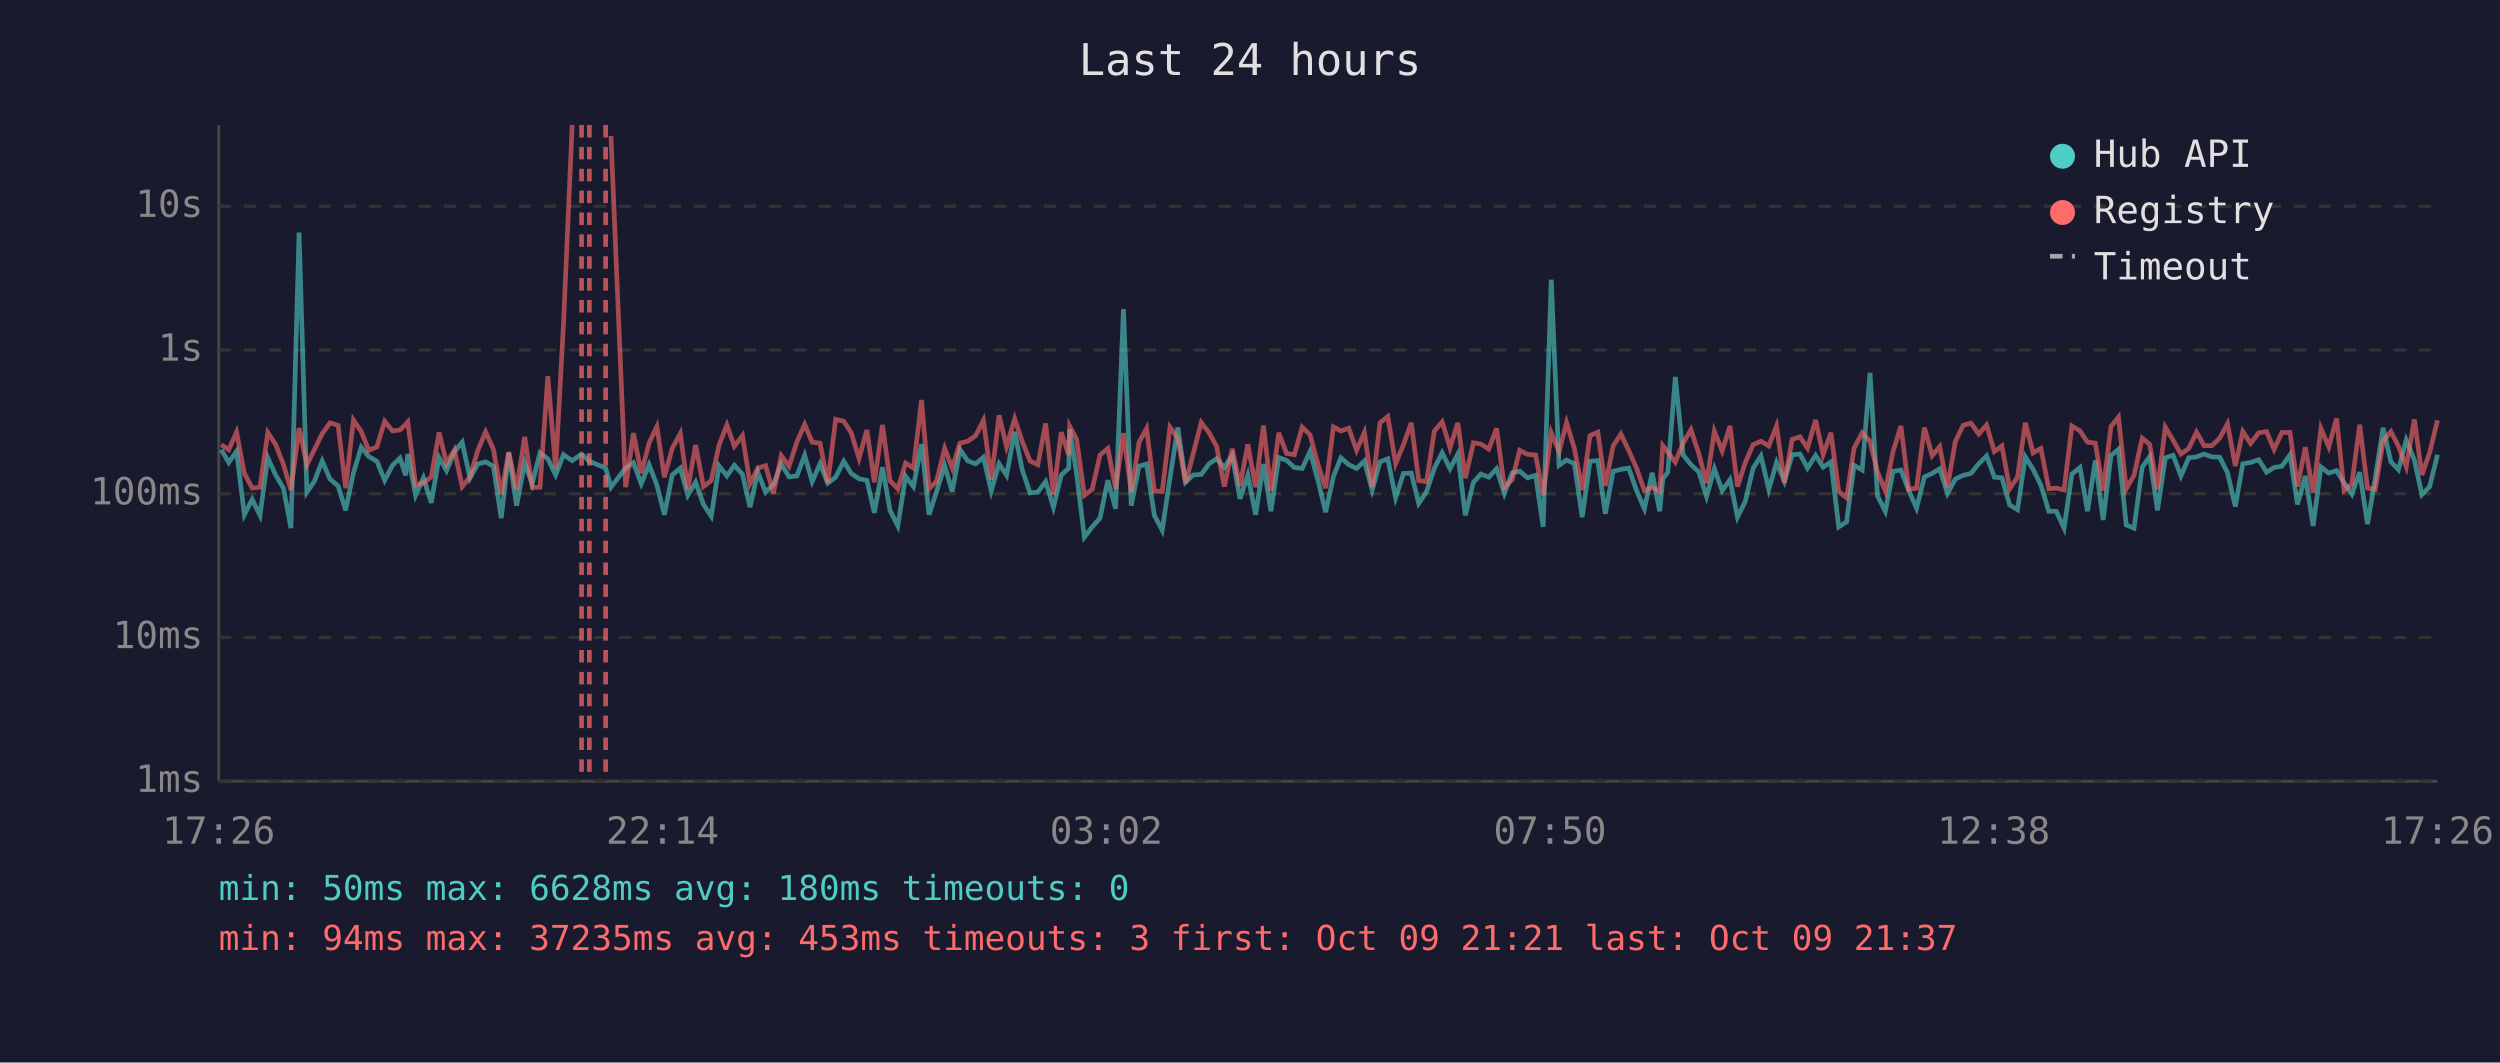
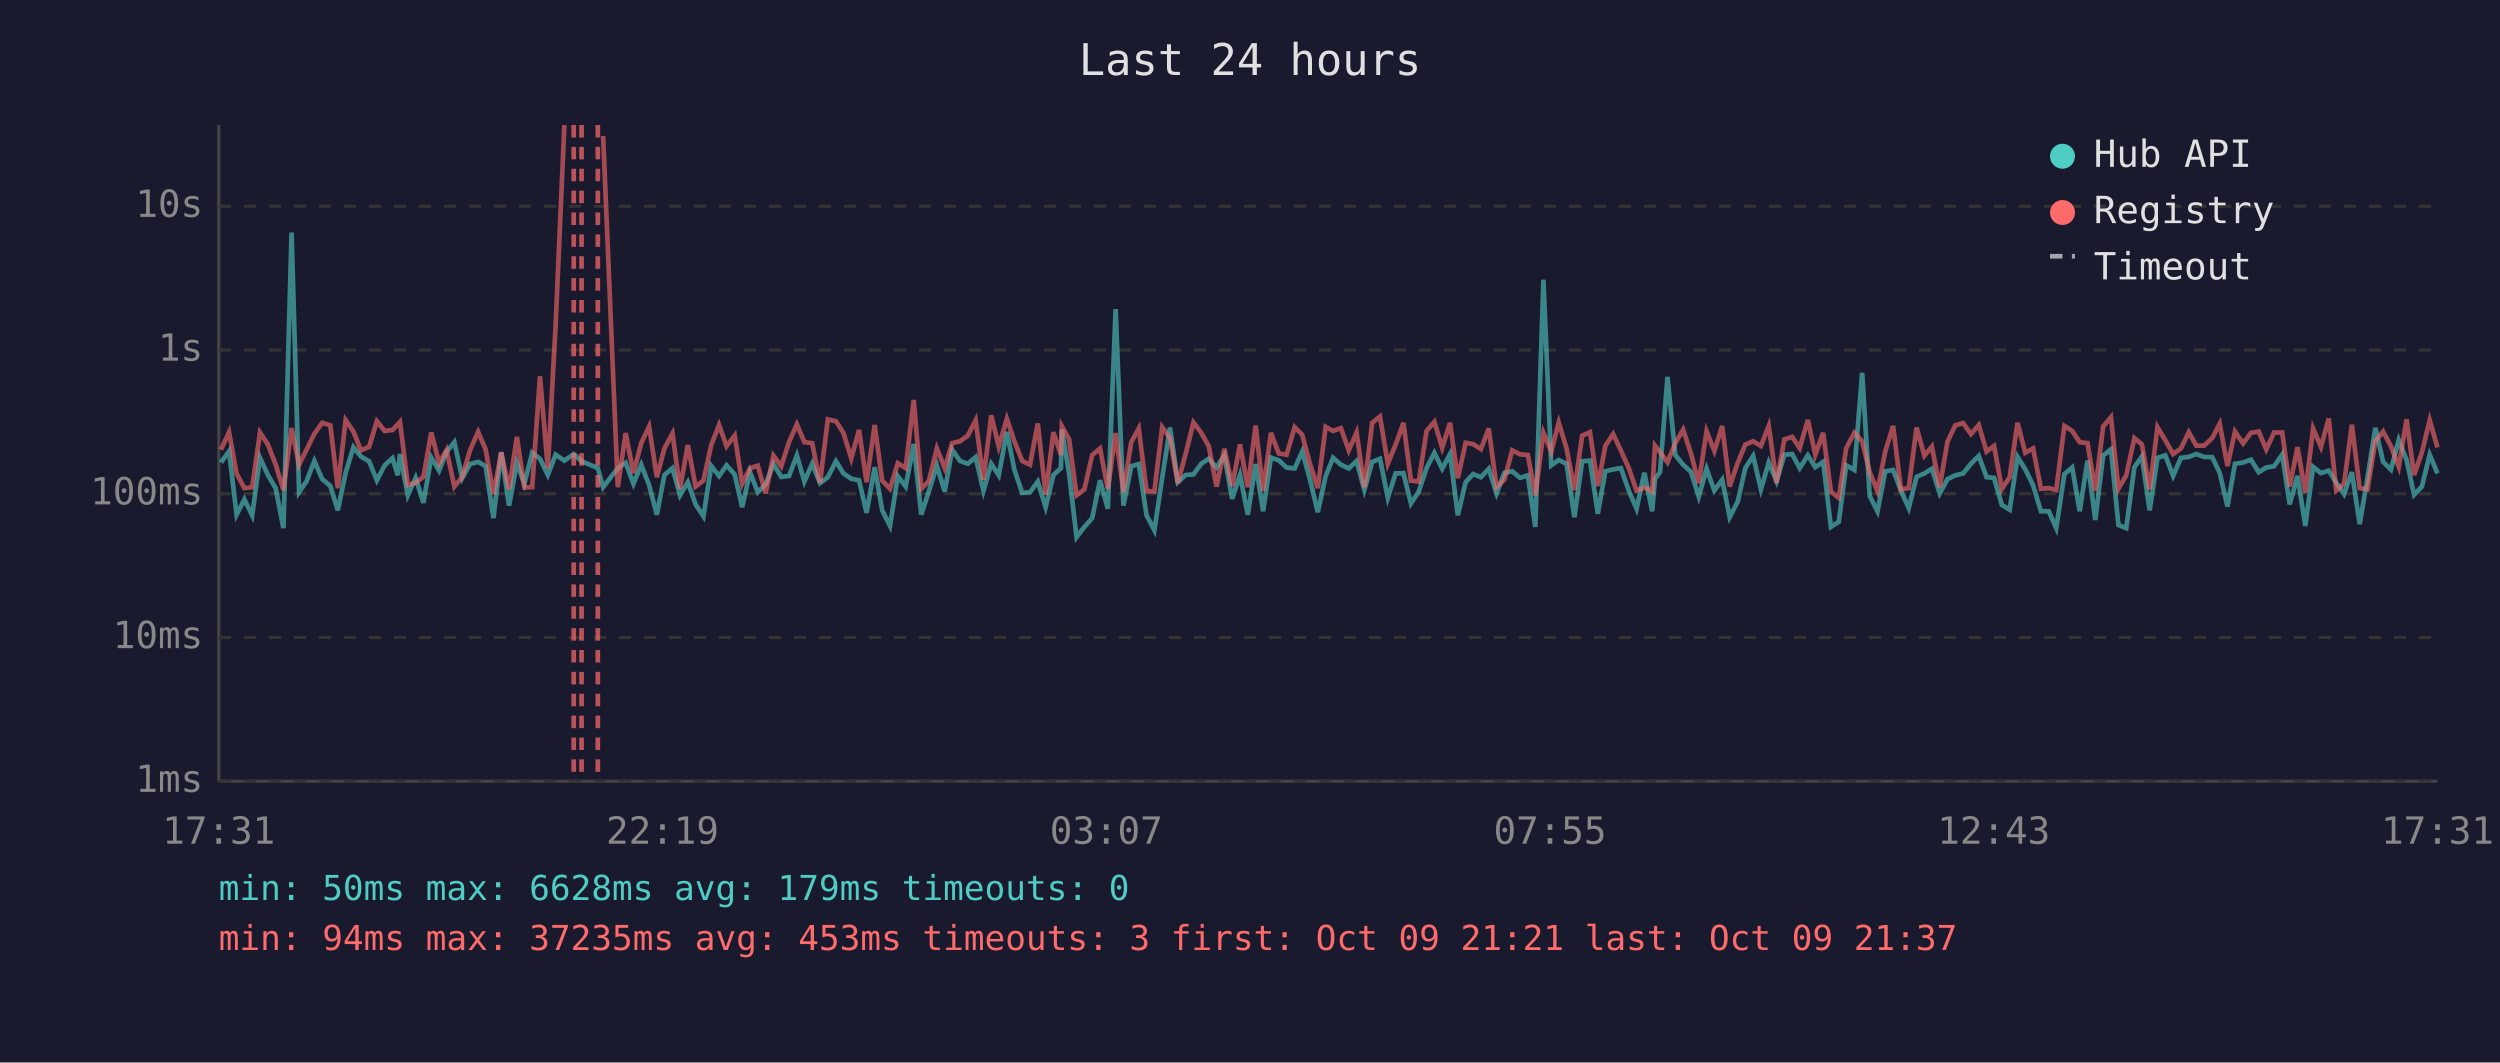
<svg xmlns="http://www.w3.org/2000/svg" viewBox="0 0 800 340" font-family="monospace" font-size="12">
  <rect width="800" height="340" fill="#1a1a2e" />
  <text x="400" y="24" fill="#e0e0e0" font-size="14" text-anchor="middle">Last 24 hours</text>
  <line x1="70" y1="40" x2="70" y2="250" stroke="#444" stroke-width="1" />
  <line x1="70" y1="250" x2="780" y2="250" stroke="#444" stroke-width="1" />
  <line x1="70" y1="250" x2="780" y2="250" stroke="#333" stroke-width="1" stroke-dasharray="4" />
  <text x="65" y="250" fill="#888" text-anchor="end" dominant-baseline="middle">1ms</text>
  <line x1="70" y1="204" x2="780" y2="204" stroke="#333" stroke-width="1" stroke-dasharray="4" />
  <text x="65" y="204" fill="#888" text-anchor="end" dominant-baseline="middle">10ms</text>
  <line x1="70" y1="158" x2="780" y2="158" stroke="#333" stroke-width="1" stroke-dasharray="4" />
  <text x="65" y="158" fill="#888" text-anchor="end" dominant-baseline="middle">100ms</text>
  <line x1="70" y1="112" x2="780" y2="112" stroke="#333" stroke-width="1" stroke-dasharray="4" />
  <text x="65" y="112" fill="#888" text-anchor="end" dominant-baseline="middle">1s</text>
  <line x1="70" y1="66" x2="780" y2="66" stroke="#333" stroke-width="1" stroke-dasharray="4" />
  <text x="65" y="66" fill="#888" text-anchor="end" dominant-baseline="middle">10s</text>
-   <text x="70" y="270" fill="#888" text-anchor="middle">17:26</text>
-   <text x="212" y="270" fill="#888" text-anchor="middle">22:14</text>
-   <text x="354" y="270" fill="#888" text-anchor="middle">03:02</text>
-   <text x="496" y="270" fill="#888" text-anchor="middle">07:50</text>
-   <text x="638" y="270" fill="#888" text-anchor="middle">12:38</text>
-   <text x="780" y="270" fill="#888" text-anchor="middle">17:26</text>
-   <polyline points="70.8,143.9 73.2,148.0 75.7,144.4 78.2,164.7 80.7,159.8 83.2,164.9 85.7,146.5 88.2,152.0 90.7,156.2 93.1,169.0 95.7,74.4 98.2,157.5 100.6,154.0 103.1,147.5 105.6,153.3 108.2,155.5 110.6,163.3 113.1,151.3 115.6,143.1 118.0,146.1 120.6,147.6 123.1,153.7 125.6,148.9 128.0,146.6 129.8,152.1 130.5,145.3 133.0,158.5 135.5,152.9 138.0,160.9 140.5,146.4 142.9,150.6 145.4,144.6 147.9,141.5 150.4,153.0 152.9,148.5 155.4,147.8 157.9,149.2 160.4,165.8 162.8,144.8 165.3,161.8 167.9,148.2 170.3,154.8 172.8,144.9 175.3,146.8 177.8,152.0 180.3,145.5 183.1,147.4 186.1,145.3 188.6,147.6 193.8,149.8 195.5,155.9 200.2,149.8 202.7,148.1 205.2,154.8 207.7,148.7 210.2,155.2 212.6,164.7 215.1,152.0 217.7,149.8 220.1,158.5 222.6,154.3 225.1,161.4 227.6,165.2 230.1,149.1 232.6,152.3 235.0,148.9 237.6,151.8 240.0,162.3 242.5,151.1 245.0,157.5 247.5,155.0 250.0,148.5 252.5,152.6 255.0,152.3 257.5,145.7 259.9,154.1 262.4,148.4 264.9,154.6 267.4,152.7 270.0,147.6 272.4,151.5 274.9,153.2 277.4,153.7 279.8,164.1 282.4,149.5 284.8,163.3 287.3,168.3 289.8,152.4 292.3,155.7 294.9,142.1 297.3,164.7 299.7,157.3 302.3,149.0 304.7,157.3 307.2,143.9 309.7,147.5 312.2,148.4 314.7,146.3 317.2,157.1 319.7,148.4 322.1,152.1 324.7,138.2 327.1,150.3 329.6,157.7 332.1,157.5 334.6,154.1 337.1,162.3 339.6,152.0 342.0,149.8 342.3,137.4 344.5,151.5 347.0,171.9 349.5,168.6 352.0,165.8 354.5,153.7 357.0,162.8 359.5,98.9 362.0,161.8 364.5,149.2 366.9,148.5 369.4,164.9 371.9,169.7 374.4,152.9 376.9,136.8 379.4,154.3 381.8,152.0 384.4,151.8 386.9,148.4 389.3,146.8 391.8,149.6 394.3,145.7 396.8,159.6 399.3,152.0 401.8,164.7 404.3,148.5 406.7,163.6 409.2,146.4 411.7,147.3 414.2,149.6 416.7,149.9 419.2,144.5 421.7,153.5 424.2,163.9 426.7,152.4 429.1,146.5 431.6,148.7 434.1,149.9 436.6,147.5 439.1,156.8 441.6,147.8 444.1,146.8 446.6,159.3 449.1,151.5 451.6,151.4 454.0,161.1 456.5,157.3 459.0,149.8 461.5,144.9 464.0,150.0 466.5,145.3 468.9,164.9 471.5,154.3 473.9,151.7 476.4,152.7 478.9,150.0 481.4,157.9 483.9,151.3 486.3,150.8 488.8,152.9 491.4,152.1 493.8,168.6 496.4,89.5 498.9,148.9 501.3,147.2 503.8,148.4 506.3,165.5 508.8,147.6 511.3,147.4 513.7,164.4 516.2,150.8 518.7,150.2 521.2,149.8 523.7,157.0 526.2,162.8 528.7,151.3 531.1,163.6 532.1,153.2 533.7,151.1 536.1,120.6 538.6,145.6 541.1,148.7 543.6,151.0 546.1,158.9 548.6,150.0 551.1,157.0 553.6,153.5 556.0,165.5 558.5,160.4 561.0,149.8 563.5,145.9 566.0,156.6 568.5,148.0 571.0,154.0 573.5,145.5 576.0,145.3 578.4,149.8 581.0,145.7 583.4,149.5 585.9,147.8 588.4,168.6 590.9,167.0 593.3,148.9 595.9,150.4 598.4,119.3 600.8,158.7 603.3,163.6 605.8,150.8 608.3,150.4 610.8,157.0 613.3,162.6 615.8,152.6 618.3,151.5 620.7,150.0 623.2,157.9 625.7,153.3 628.2,152.1 630.7,151.5 633.2,148.4 635.7,145.9 638.2,152.7 640.6,152.9 643.1,161.6 645.6,163.1 648.1,146.2 650.6,150.2 653.1,155.3 655.6,163.6 658.0,163.6 660.5,169.0 663.0,151.7 665.6,149.6 668.0,163.6 670.5,147.4 673.0,166.4 675.5,145.8 677.9,143.8 680.4,168.0 682.9,169.0 685.5,149.5 687.9,146.1 690.4,163.3 692.9,146.5 695.4,145.7 697.9,152.3 700.4,146.5 702.9,146.2 705.3,145.3 707.8,146.2 710.3,146.3 712.8,151.3 715.3,162.1 717.7,148.4 720.2,148.0 722.8,147.1 725.3,151.1 727.7,149.6 730.2,149.2 732.8,145.5 735.2,161.4 737.7,152.3 740.2,168.3 742.7,149.4 745.2,151.4 747.7,150.6 750.1,154.5 752.6,158.1 755.1,151.1 757.6,167.7 760.1,152.9 762.6,136.9 765.1,147.8 767.5,150.3 770.0,140.8 772.6,147.2 775.0,158.3 777.5,155.7 780.0,145.5" fill="none" stroke="#4ecdc4" stroke-width="1.5" opacity="0.6" />
-   <polyline points="70.8,142.3 73.2,143.9 75.7,138.3 78.2,151.5 80.7,156.2 83.2,155.9 85.7,138.4 88.2,142.2 90.7,148.6 93.1,156.8 95.7,137.0 98.2,148.7 100.6,143.9 103.1,138.8 105.6,135.3 108.2,136.1 110.6,156.2 113.1,134.4 115.6,138.1 118.0,144.1 120.6,143.0 123.1,134.8 125.6,137.9 128.0,137.6 129.8,135.8 130.5,135.0 133.0,155.2 135.5,154.5 138.0,152.6 140.5,138.4 142.9,148.2 145.4,144.0 147.9,155.7 150.4,152.6 152.9,144.1 155.4,138.2 157.9,143.8 160.4,158.1 162.8,144.7 165.3,156.6 167.9,139.8 170.3,156.0 172.8,155.9 175.3,120.4 177.8,149.9 180.3,104.1 183.1,40.0" fill="none" stroke="#ff6b6b" stroke-width="1.5" opacity="0.6" />
-   <polyline points="195.5,43.5 200.2,155.9 202.7,138.6 205.2,151.4 207.7,141.8 210.2,136.5 212.6,152.7 215.1,143.5 217.7,138.7 220.1,156.4 222.6,142.4 225.1,155.7 227.6,153.8 230.1,142.4 232.6,136.0 235.0,142.8 237.6,139.4 240.0,154.8 242.5,149.8 245.0,149.0 247.5,157.9 250.0,145.8 252.5,149.2 255.0,141.4 257.5,135.8 259.9,141.5 262.4,141.8 264.9,154.5 267.4,134.2 270.0,134.8 272.4,138.5 274.9,146.7 277.4,137.6 279.8,154.3 282.4,136.0 284.8,153.8 287.3,156.4 289.8,148.2 292.3,149.8 294.9,128.0 297.3,156.4 299.7,154.0 302.3,143.5 304.7,149.8 307.2,141.8 309.7,141.2 312.2,139.4 314.7,134.5 317.2,153.5 319.7,132.9 322.1,142.9 324.7,134.0 327.1,141.2 329.6,147.5 332.1,148.7 334.6,135.5 337.1,158.3 339.6,138.3 342.0,145.6 342.3,136.4 344.5,140.5 347.0,158.5 349.5,156.6 352.0,145.6 354.5,143.5 357.0,156.4 359.5,138.6 362.0,157.5 364.5,141.5 366.9,137.1 369.4,157.1 371.9,157.3 374.4,136.7 376.9,140.3 379.4,154.6 381.8,145.3 384.4,135.2 386.9,138.5 389.3,142.8 391.8,155.7 394.3,143.6 396.8,155.5 399.3,142.2 401.8,155.9 404.3,136.2 406.7,157.0 409.2,138.5 411.7,145.1 414.2,145.5 416.7,136.7 419.2,139.1 421.7,148.5 424.2,156.2 426.7,136.6 429.1,137.9 431.6,137.0 434.1,144.1 436.6,138.4 439.1,155.9 441.6,135.3 444.1,133.3 446.6,148.4 449.1,142.3 451.6,135.3 454.0,153.8 456.5,154.1 459.0,137.9 461.5,135.0 464.0,143.3 466.5,135.3 468.9,153.0 471.5,141.7 473.9,142.1 476.4,143.7 478.9,137.1 481.4,155.9 483.9,153.5 486.3,144.1 488.8,145.4 491.4,145.6 493.8,158.5 496.4,138.5 498.9,144.5 501.3,135.2 503.8,143.5 506.3,156.8 508.8,139.4 511.3,138.3 513.7,155.5 516.2,142.7 518.7,138.9 521.2,144.2 523.7,149.8 526.2,157.0 528.7,156.0 531.1,157.3 532.1,142.6 533.7,144.7 536.1,147.9 538.6,141.8 541.1,137.5 543.6,145.1 546.1,154.6 548.6,138.0 551.1,144.3 553.6,136.3 556.0,155.7 558.5,148.0 561.0,142.3 563.5,141.2 566.0,142.7 568.5,136.3 571.0,154.5 573.5,140.6 576.0,139.8 578.4,143.4 581.0,134.4 583.4,145.5 585.9,138.5 588.4,157.3 590.9,159.3 593.3,143.4 595.9,138.5 598.4,141.2 600.8,151.1 603.3,157.1 605.8,144.4 608.3,136.3 610.8,156.6 613.3,156.2 615.8,136.8 618.3,145.8 620.7,142.9 623.2,155.9 625.7,141.3 628.2,136.1 630.7,135.4 633.2,138.9 635.7,136.0 638.2,144.5 640.6,142.7 643.1,156.4 645.6,152.7 648.1,135.3 650.6,144.9 653.1,143.5 655.6,156.4 658.0,156.2 660.5,156.8 663.0,136.3 665.6,137.9 668.0,141.5 670.5,141.8 673.0,157.0 675.5,136.5 677.9,133.5 680.4,156.4 682.9,152.1 685.5,140.2 687.9,142.2 690.4,156.6 692.9,136.7 695.4,140.9 697.9,145.3 700.4,143.5 702.9,138.3 705.3,142.6 707.8,142.6 710.3,140.2 712.8,135.6 715.3,149.1 717.7,138.1 720.2,141.9 722.8,138.5 725.3,138.1 727.7,143.8 730.2,138.4 732.8,138.4 735.2,155.7 737.7,143.1 740.2,157.7 742.7,137.1 745.2,143.0 747.7,133.9 750.1,157.0 752.6,154.8 755.1,135.9 757.6,156.2 760.1,156.6 762.6,141.2 765.1,138.1 767.5,142.8 770.0,149.4 772.6,134.2 775.0,152.0 777.5,144.8 780.0,134.5" fill="none" stroke="#ff6b6b" stroke-width="1.5" opacity="0.6" />
+   <text x="70" y="270" fill="#888" text-anchor="middle">17:31</text>
+   <text x="212" y="270" fill="#888" text-anchor="middle">22:19</text>
+   <text x="354" y="270" fill="#888" text-anchor="middle">03:07</text>
+   <text x="496" y="270" fill="#888" text-anchor="middle">07:55</text>
+   <text x="638" y="270" fill="#888" text-anchor="middle">12:43</text>
+   <text x="780" y="270" fill="#888" text-anchor="middle">17:31</text>
+   <polyline points="70.7,148.0 73.3,144.4 75.7,164.7 78.2,159.8 80.7,164.9 83.2,146.5 85.7,152.0 88.2,156.2 90.7,169.0 93.3,74.4 95.7,157.5 98.1,154.0 100.6,147.5 103.1,153.3 105.7,155.5 108.1,163.3 110.6,151.3 113.1,143.1 115.5,146.1 118.1,147.6 120.6,153.7 123.1,148.9 125.6,146.6 127.3,152.1 128.0,145.3 130.5,158.5 133.0,152.9 135.5,160.9 138.0,146.4 140.5,150.6 142.9,144.6 145.4,141.5 147.9,153.0 150.4,148.5 153.0,147.8 155.4,149.2 157.9,165.8 160.4,144.8 162.9,161.8 165.4,148.2 167.8,154.8 170.3,144.9 172.8,146.8 175.3,152.0 177.8,145.5 180.6,147.4 183.6,145.3 186.1,147.6 191.3,149.8 193.0,155.9 197.7,149.8 200.2,148.1 202.7,154.8 205.2,148.7 207.7,155.2 210.2,164.7 212.6,152.0 215.2,149.8 217.6,158.5 220.1,154.3 222.6,161.4 225.1,165.2 227.6,149.1 230.1,152.3 232.5,148.9 235.1,151.8 237.5,162.3 240.0,151.1 242.5,157.5 245.0,155.0 247.5,148.5 250.0,152.6 252.5,152.3 255.0,145.7 257.4,154.1 259.9,148.4 262.4,154.6 264.9,152.7 267.5,147.6 269.9,151.5 272.4,153.2 274.9,153.7 277.3,164.1 279.9,149.5 282.3,163.3 284.8,168.3 287.3,152.4 289.8,155.7 292.4,142.1 294.8,164.7 297.2,157.3 299.8,149.0 302.3,157.3 304.7,143.9 307.2,147.5 309.7,148.4 312.2,146.3 314.7,157.1 317.2,148.4 319.6,152.1 322.2,138.2 324.6,150.3 327.1,157.7 329.6,157.5 332.1,154.1 334.6,162.3 337.1,152.0 339.5,149.8 339.8,137.4 342.1,151.5 344.5,171.9 347.0,168.6 349.5,165.8 352.0,153.7 354.5,162.8 357.0,98.9 359.5,161.8 362.0,149.2 364.4,148.5 366.9,164.9 369.4,169.7 371.9,152.9 374.4,136.8 376.9,154.3 379.4,152.0 381.9,151.8 384.4,148.4 386.8,146.8 389.3,149.6 391.8,145.7 394.3,159.6 396.8,152.0 399.3,164.7 401.8,148.5 404.2,163.6 406.7,146.4 409.2,147.3 411.7,149.6 414.3,149.9 416.7,144.5 419.2,153.5 421.7,163.9 424.2,152.4 426.6,146.5 429.1,148.7 431.6,149.9 434.1,147.5 436.6,156.8 439.1,147.8 441.6,146.8 444.1,159.3 446.6,151.5 449.1,151.4 451.5,161.1 454.0,157.3 456.5,149.8 459.0,144.9 461.5,150.0 464.0,145.3 466.5,164.9 469.0,154.3 471.4,151.7 473.9,152.7 476.4,150.0 478.9,157.9 481.4,151.3 483.9,150.8 486.4,152.9 488.9,152.1 491.3,168.6 493.9,89.5 496.4,148.9 498.8,147.2 501.3,148.4 503.8,165.5 506.3,147.6 508.8,147.4 511.3,164.4 513.7,150.8 516.2,150.2 518.7,149.8 521.2,157.0 523.7,162.8 526.2,151.3 528.7,163.6 529.6,153.2 531.2,151.1 533.6,120.6 536.1,145.6 538.6,148.7 541.1,151.0 543.6,158.9 546.1,150.0 548.6,157.0 551.1,153.5 553.5,165.5 556.1,160.4 558.5,149.8 561.0,145.9 563.5,156.6 566.0,148.0 568.5,154.0 571.0,145.5 573.5,145.3 575.9,149.8 578.5,145.7 580.9,149.5 583.4,147.8 585.9,168.6 588.4,167.0 590.8,148.9 593.4,150.4 595.9,119.3 598.3,158.7 600.8,163.6 603.3,150.8 605.8,150.4 608.3,157.0 610.8,162.6 613.3,152.6 615.8,151.5 618.2,150.0 620.7,157.9 623.2,153.3 625.7,152.1 628.2,151.5 630.7,148.4 633.2,145.9 635.7,152.7 638.1,152.9 640.6,161.6 643.1,163.1 645.6,146.2 648.1,150.2 650.6,155.3 653.1,163.6 655.6,163.6 658.0,169.0 660.6,151.7 663.1,149.6 665.5,163.6 668.0,147.4 670.5,166.4 673.0,145.8 675.5,143.8 677.9,168.0 680.4,169.0 683.0,149.5 685.4,146.1 687.9,163.3 690.4,146.5 692.9,145.7 695.4,152.3 697.9,146.5 700.4,146.2 702.8,145.3 705.3,146.2 707.9,146.3 710.3,151.3 712.8,162.1 715.2,148.4 717.8,148.0 720.3,147.1 722.8,151.1 725.2,149.6 727.7,149.2 730.3,145.5 732.7,161.4 735.2,152.3 737.7,168.3 740.2,149.4 742.7,151.4 745.2,150.6 747.6,154.5 750.1,158.1 752.6,151.1 755.1,167.7 757.6,152.9 760.1,136.9 762.6,147.8 765.1,150.3 767.6,140.8 770.1,147.2 772.5,158.3 775.0,155.7 777.5,145.5 780.0,151.5" fill="none" stroke="#4ecdc4" stroke-width="1.5" opacity="0.6" />
+   <polyline points="70.7,143.9 73.3,138.3 75.7,151.5 78.2,156.2 80.7,155.9 83.2,138.4 85.7,142.2 88.2,148.6 90.7,156.8 93.3,137.0 95.7,148.7 98.1,143.9 100.6,138.8 103.1,135.3 105.7,136.1 108.1,156.2 110.6,134.4 113.1,138.1 115.5,144.1 118.1,143.0 120.6,134.8 123.1,137.9 125.6,137.6 127.3,135.8 128.0,135.0 130.5,155.2 133.0,154.5 135.5,152.6 138.0,138.4 140.5,148.2 142.9,144.0 145.4,155.7 147.9,152.6 150.4,144.1 153.0,138.2 155.4,143.8 157.9,158.1 160.4,144.7 162.9,156.6 165.4,139.8 167.8,156.0 170.3,155.9 172.8,120.4 175.3,149.9 177.8,104.1 180.6,40.0" fill="none" stroke="#ff6b6b" stroke-width="1.5" opacity="0.6" />
+   <polyline points="193.0,43.5 197.7,155.9 200.2,138.6 202.7,151.4 205.2,141.8 207.7,136.5 210.2,152.7 212.6,143.5 215.2,138.7 217.6,156.4 220.1,142.4 222.6,155.7 225.1,153.8 227.6,142.4 230.1,136.0 232.5,142.8 235.1,139.4 237.5,154.8 240.0,149.8 242.5,149.0 245.0,157.9 247.5,145.8 250.0,149.2 252.5,141.4 255.0,135.8 257.4,141.5 259.9,141.8 262.4,154.5 264.9,134.2 267.5,134.8 269.9,138.5 272.4,146.7 274.9,137.6 277.3,154.3 279.9,136.0 282.3,153.8 284.8,156.4 287.3,148.2 289.8,149.8 292.4,128.0 294.8,156.4 297.2,154.0 299.8,143.5 302.3,149.8 304.7,141.8 307.2,141.2 309.7,139.4 312.2,134.5 314.7,153.5 317.2,132.9 319.6,142.9 322.2,134.0 324.6,141.2 327.1,147.5 329.6,148.7 332.1,135.5 334.6,158.3 337.1,138.3 339.5,145.6 339.8,136.4 342.1,140.5 344.5,158.5 347.0,156.6 349.5,145.6 352.0,143.5 354.5,156.4 357.0,138.6 359.5,157.5 362.0,141.5 364.4,137.1 366.9,157.1 369.4,157.3 371.9,136.7 374.4,140.3 376.9,154.6 379.4,145.3 381.9,135.2 384.4,138.5 386.8,142.8 389.3,155.7 391.8,143.6 394.3,155.5 396.8,142.2 399.3,155.9 401.8,136.2 404.2,157.0 406.7,138.5 409.2,145.1 411.7,145.5 414.3,136.7 416.7,139.1 419.2,148.5 421.7,156.2 424.2,136.6 426.6,137.9 429.1,137.0 431.6,144.1 434.1,138.4 436.6,155.9 439.1,135.3 441.6,133.3 444.1,148.4 446.6,142.3 449.1,135.3 451.5,153.8 454.0,154.1 456.5,137.9 459.0,135.0 461.5,143.3 464.0,135.3 466.5,153.0 469.0,141.7 471.4,142.1 473.9,143.7 476.4,137.1 478.9,155.9 481.4,153.5 483.9,144.1 486.4,145.4 488.9,145.6 491.3,158.5 493.9,138.5 496.4,144.5 498.8,135.2 501.3,143.5 503.8,156.8 506.3,139.4 508.8,138.3 511.3,155.5 513.7,142.7 516.2,138.9 518.7,144.2 521.2,149.8 523.7,157.0 526.2,156.0 528.7,157.3 529.6,142.6 531.2,144.7 533.6,147.9 536.1,141.8 538.6,137.5 541.1,145.1 543.6,154.6 546.1,138.0 548.6,144.3 551.1,136.3 553.5,155.7 556.1,148.0 558.5,142.3 561.0,141.2 563.5,142.7 566.0,136.3 568.5,154.5 571.0,140.6 573.5,139.8 575.9,143.4 578.5,134.4 580.9,145.5 583.4,138.5 585.9,157.3 588.4,159.3 590.8,143.4 593.4,138.5 595.9,141.2 598.3,151.1 600.8,157.1 603.3,144.4 605.8,136.3 608.3,156.6 610.8,156.2 613.3,136.8 615.8,145.8 618.2,142.9 620.7,155.9 623.2,141.3 625.7,136.1 628.2,135.4 630.7,138.9 633.2,136.0 635.7,144.5 638.1,142.7 640.6,156.4 643.1,152.7 645.6,135.3 648.1,144.9 650.6,143.5 653.1,156.4 655.6,156.2 658.0,156.8 660.6,136.3 663.1,137.9 665.5,141.5 668.0,141.8 670.5,157.0 673.0,136.5 675.5,133.5 677.9,156.4 680.4,152.1 683.0,140.2 685.4,142.2 687.9,156.6 690.4,136.7 692.9,140.9 695.4,145.3 697.9,143.5 700.4,138.3 702.8,142.6 705.3,142.6 707.9,140.2 710.3,135.6 712.8,149.1 715.2,138.1 717.8,141.9 720.3,138.5 722.8,138.1 725.2,143.8 727.7,138.4 730.3,138.4 732.7,155.7 735.2,143.1 737.7,157.7 740.2,137.1 742.7,143.0 745.2,133.9 747.6,157.0 750.1,154.8 752.6,135.9 755.1,156.2 757.6,156.6 760.1,141.2 762.6,138.1 765.1,142.8 767.6,149.4 770.1,134.2 772.5,152.0 775.0,144.8 777.5,134.5 780.0,143.2" fill="none" stroke="#ff6b6b" stroke-width="1.5" opacity="0.6" />
+   <line x1="183.6" y1="40" x2="183.6" y2="250" stroke="#ff6b6b" stroke-width="1.5" stroke-dasharray="4,3" opacity="0.7" />
  <line x1="186.1" y1="40" x2="186.1" y2="250" stroke="#ff6b6b" stroke-width="1.5" stroke-dasharray="4,3" opacity="0.7" />
-   <line x1="188.6" y1="40" x2="188.6" y2="250" stroke="#ff6b6b" stroke-width="1.5" stroke-dasharray="4,3" opacity="0.7" />
-   <line x1="193.8" y1="40" x2="193.8" y2="250" stroke="#ff6b6b" stroke-width="1.5" stroke-dasharray="4,3" opacity="0.7" />
+   <line x1="191.3" y1="40" x2="191.3" y2="250" stroke="#ff6b6b" stroke-width="1.5" stroke-dasharray="4,3" opacity="0.7" />
  <circle cx="660" cy="50" r="4" fill="#4ecdc4" />
  <text x="670" y="50" fill="#e0e0e0" dominant-baseline="middle">Hub API</text>
  <circle cx="660" cy="68" r="4" fill="#ff6b6b" />
  <text x="670" y="68" fill="#e0e0e0" dominant-baseline="middle">Registry</text>
  <line x1="656" y1="82" x2="664" y2="82" stroke="#e0e0e0" stroke-width="1.5" stroke-dasharray="4,3" opacity="0.7" />
  <text x="670" y="86" fill="#e0e0e0" dominant-baseline="middle">Timeout</text>
-   <text x="70" y="288" fill="#4ecdc4" font-size="11">min: 50ms  max: 6628ms  avg: 180ms  timeouts: 0</text>
+   <text x="70" y="288" fill="#4ecdc4" font-size="11">min: 50ms  max: 6628ms  avg: 179ms  timeouts: 0</text>
  <text x="70" y="304" fill="#ff6b6b" font-size="11">min: 94ms  max: 37235ms  avg: 453ms  timeouts: 3  first: Oct 09 21:21  last: Oct 09 21:37</text>
</svg>
